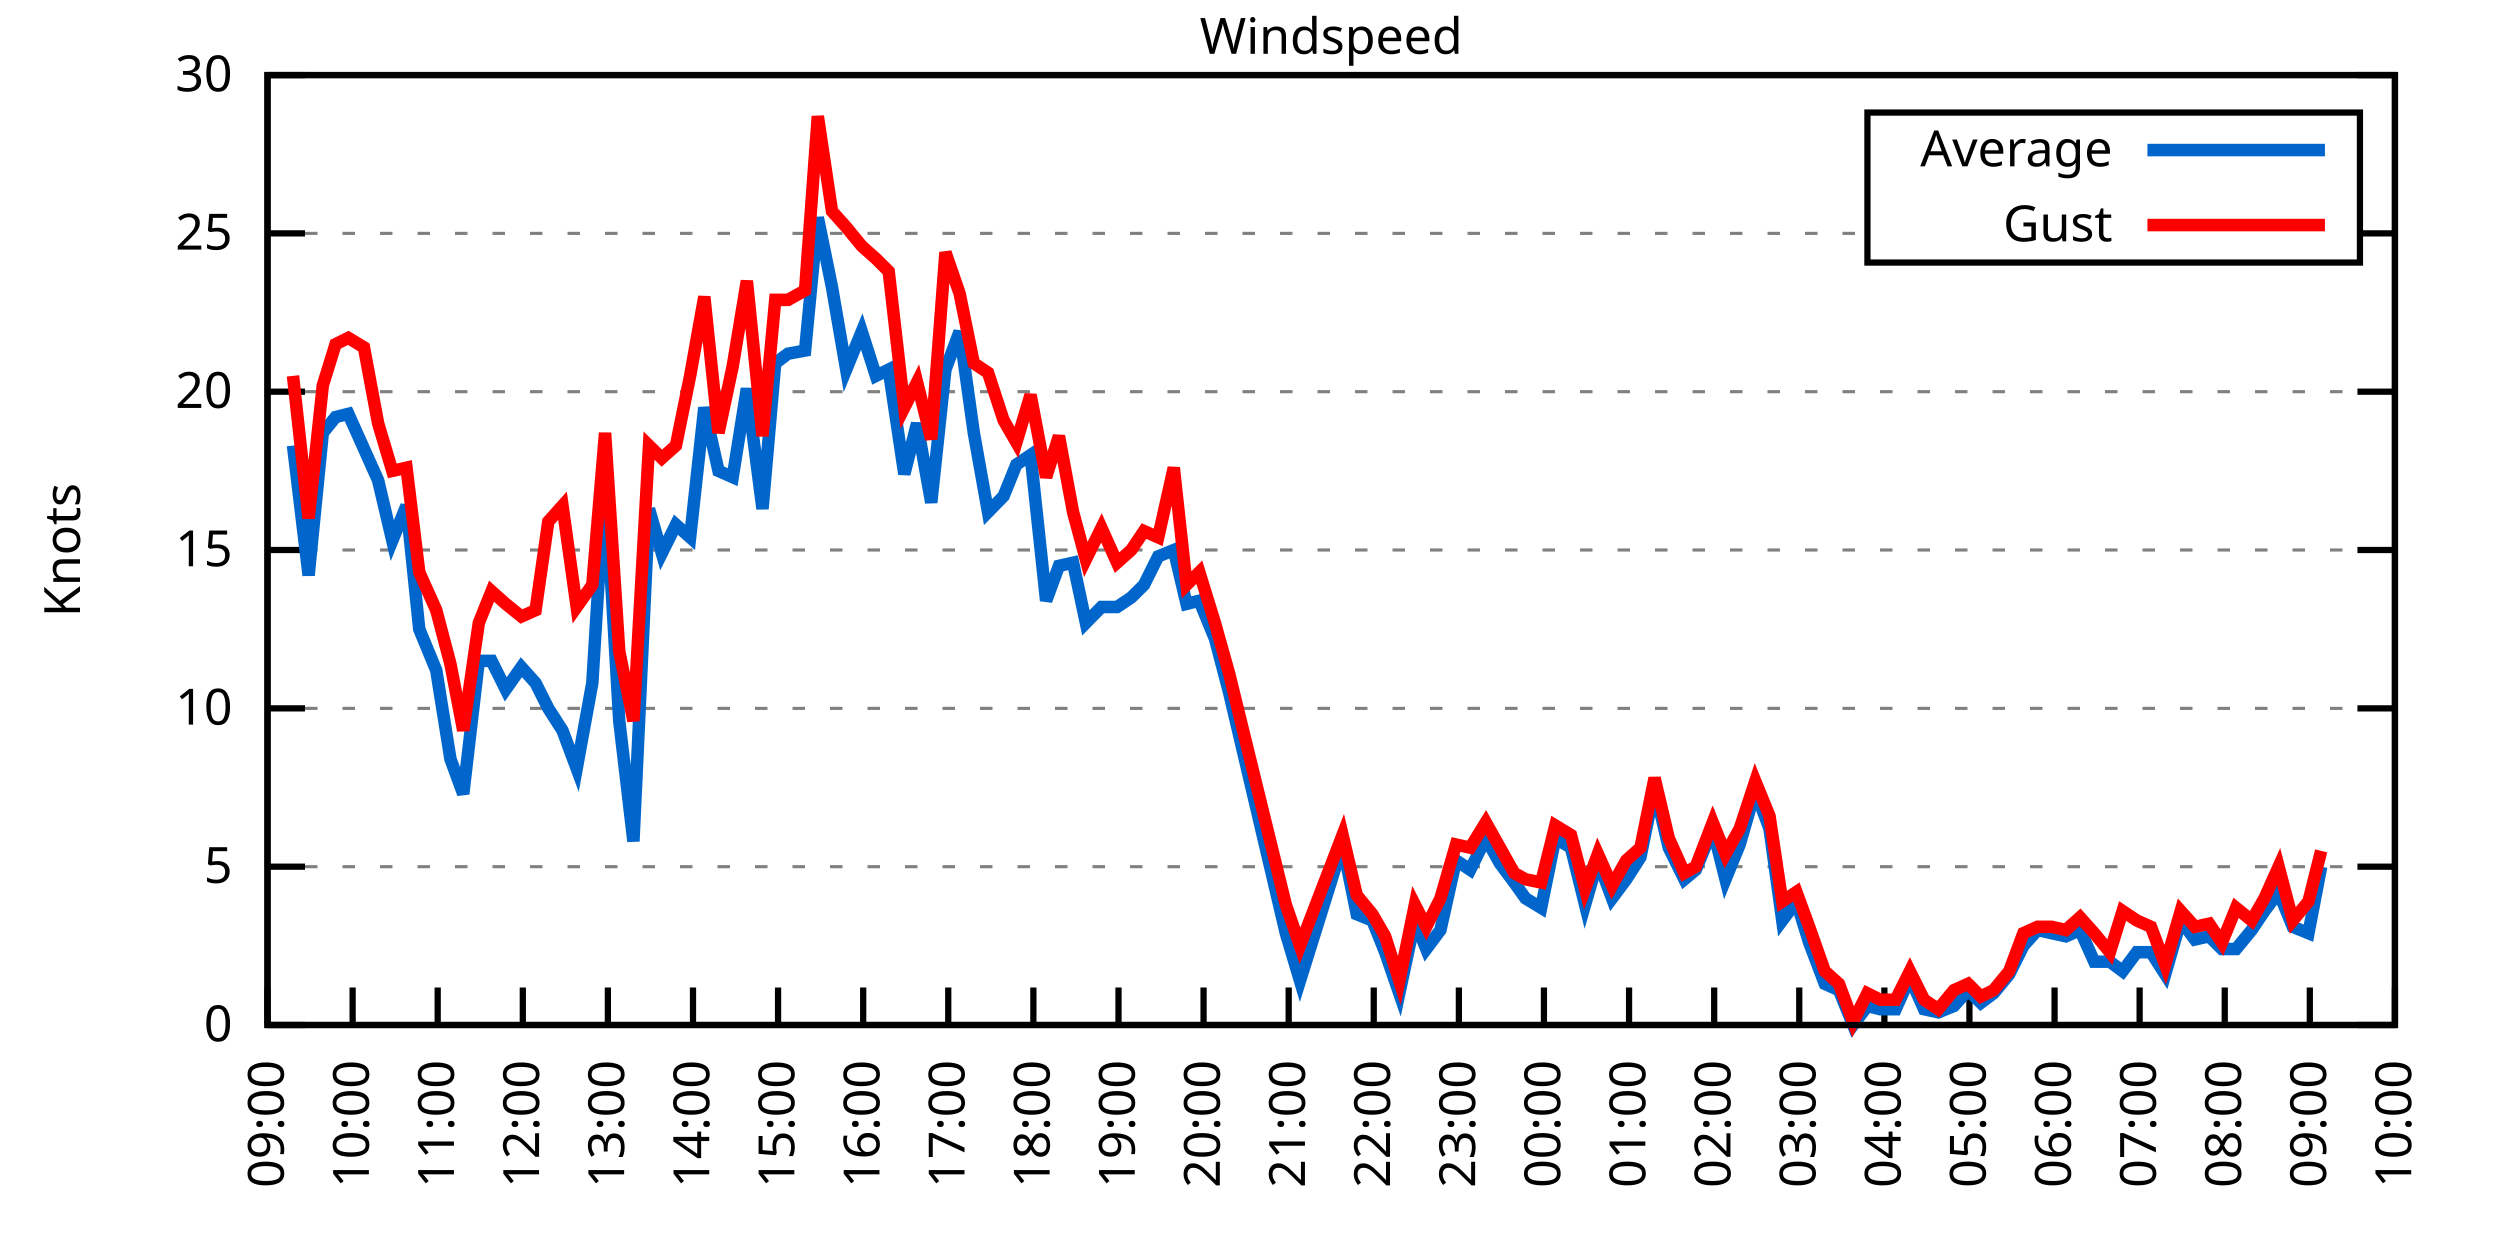
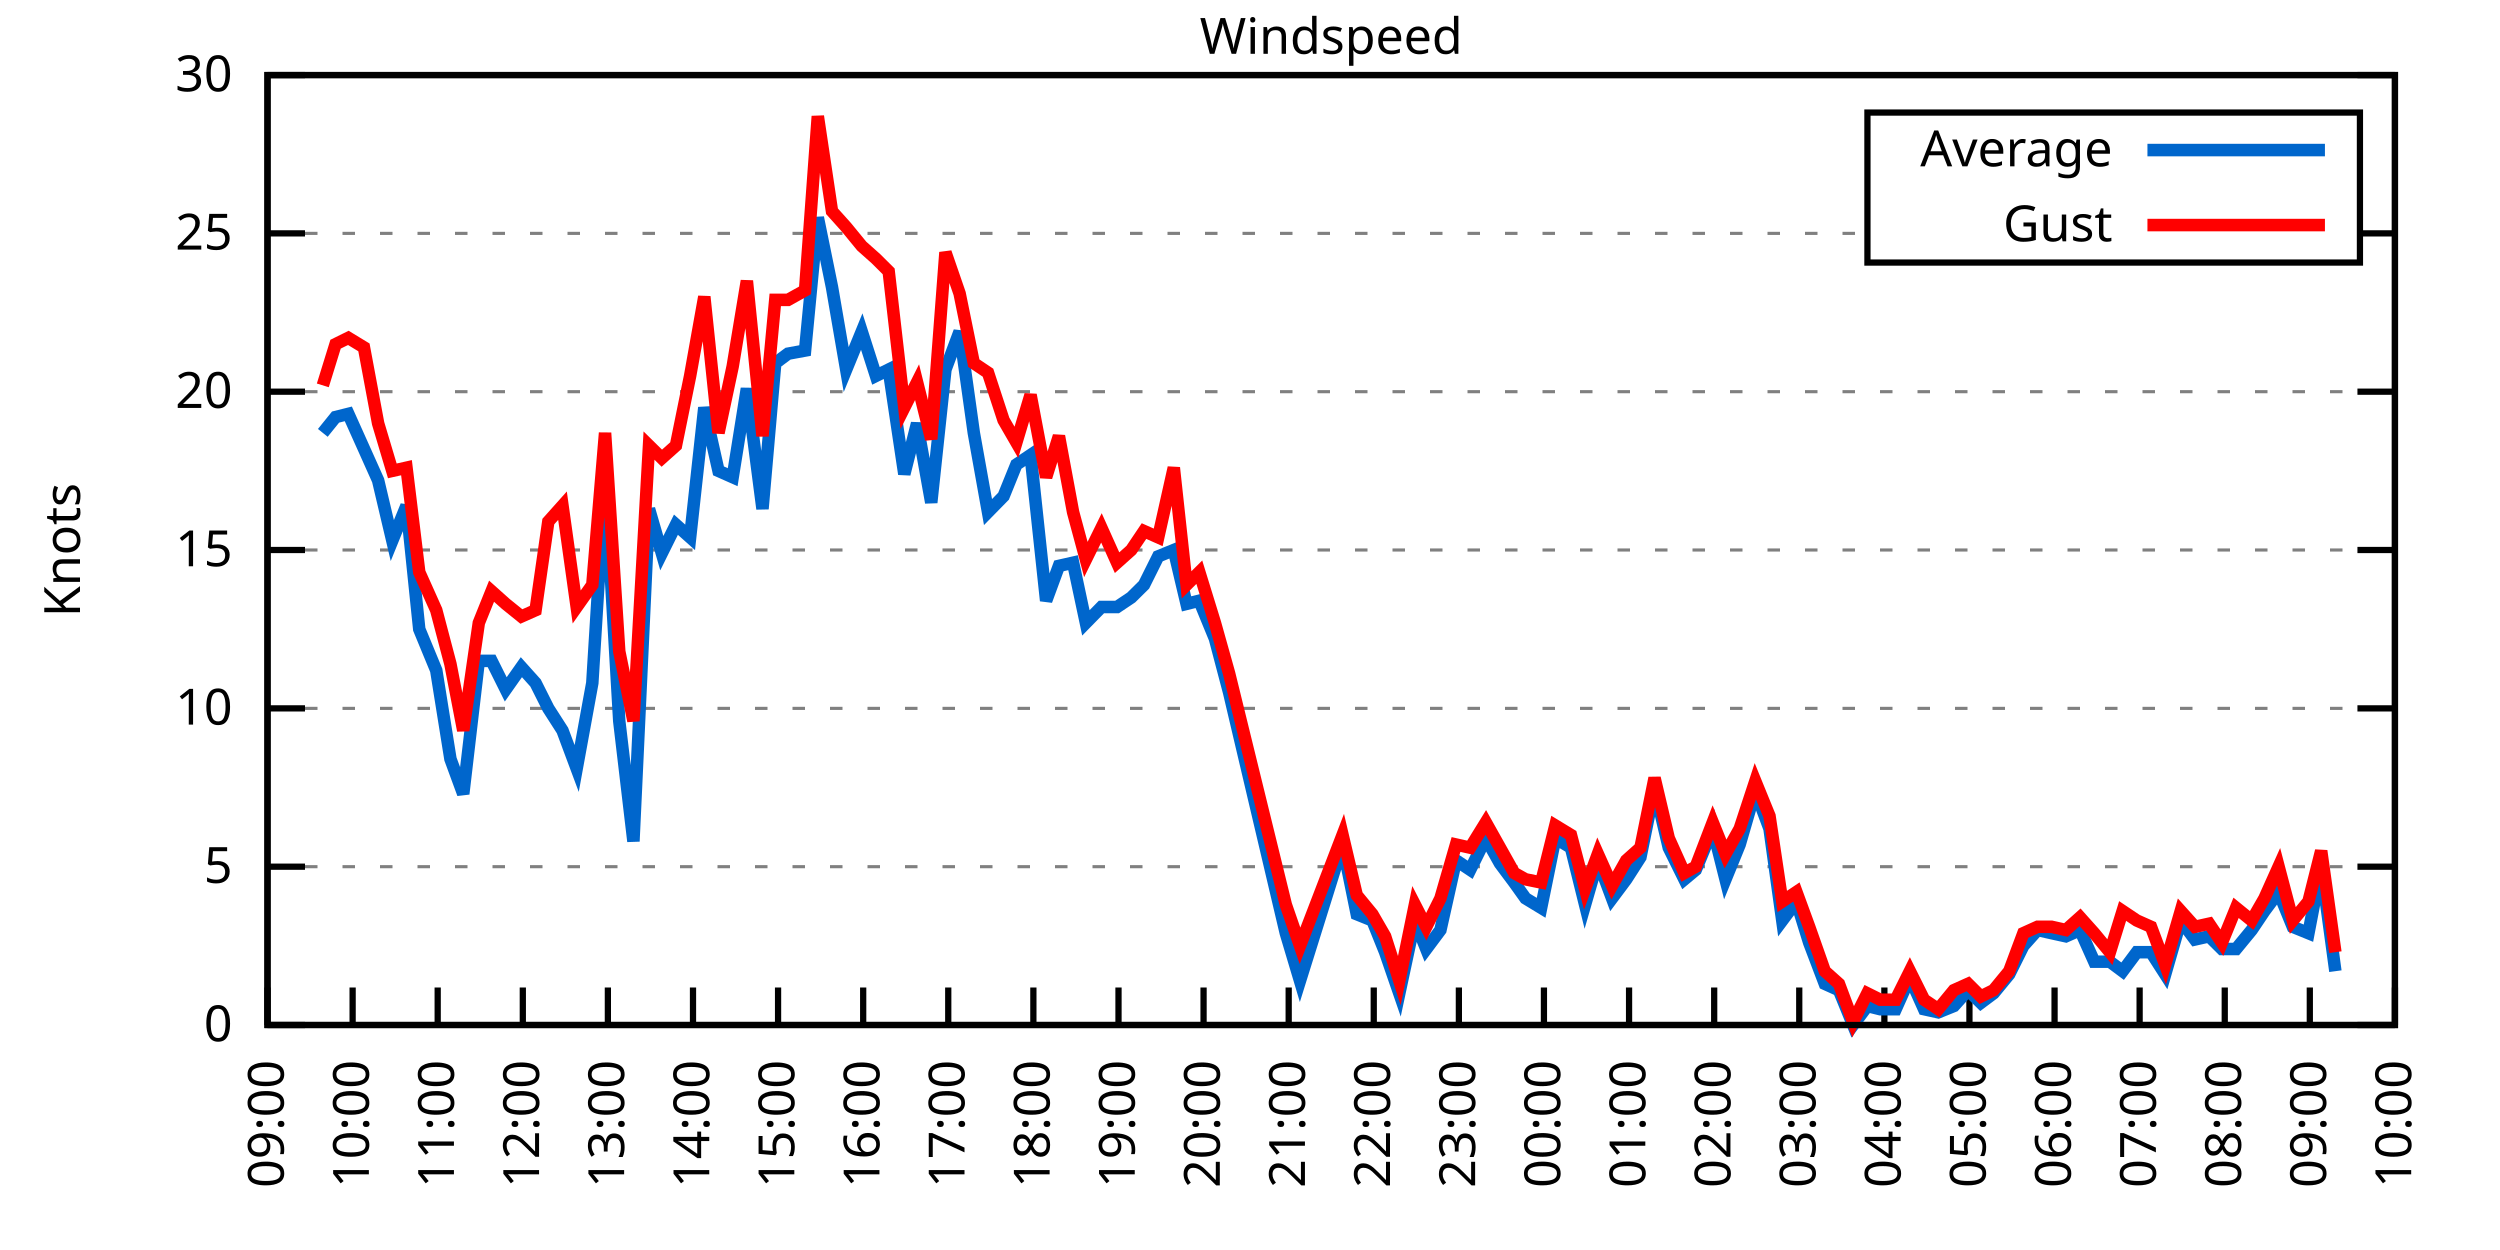
<svg xmlns="http://www.w3.org/2000/svg" xmlns:xlink="http://www.w3.org/1999/xlink" width="400" height="200" viewBox="0 0 400 200">
  <g id="gnuplot_canvas">
    <rect x="0" y="0" width="400" height="200" fill="none" />
    <defs>
      <circle id="gpDot" r="0.5" stroke-width="0.5" stroke="currentColor" />
      <path id="gpPt0" stroke-width="0.333" stroke="currentColor" d="M-1,0 h2 M0,-1 v2" />
      <path id="gpPt1" stroke-width="0.333" stroke="currentColor" d="M-1,-1 L1,1 M1,-1 L-1,1" />
      <path id="gpPt2" stroke-width="0.333" stroke="currentColor" d="M-1,0 L1,0 M0,-1 L0,1 M-1,-1 L1,1 M-1,1 L1,-1" />
      <rect id="gpPt3" stroke-width="0.333" stroke="currentColor" x="-1" y="-1" width="2" height="2" />
      <rect id="gpPt4" stroke-width="0.333" stroke="currentColor" fill="currentColor" x="-1" y="-1" width="2" height="2" />
      <circle id="gpPt5" stroke-width="0.333" stroke="currentColor" cx="0" cy="0" r="1" />
      <use xlink:href="#gpPt5" id="gpPt6" fill="currentColor" stroke="none" />
      <path id="gpPt7" stroke-width="0.333" stroke="currentColor" d="M0,-1.33 L-1.33,0.67 L1.33,0.67 z" />
      <use xlink:href="#gpPt7" id="gpPt8" fill="currentColor" stroke="none" />
      <use xlink:href="#gpPt7" id="gpPt9" stroke="currentColor" transform="rotate(180)" />
      <use xlink:href="#gpPt9" id="gpPt10" fill="currentColor" stroke="none" />
      <use xlink:href="#gpPt3" id="gpPt11" stroke="currentColor" transform="rotate(45)" />
      <use xlink:href="#gpPt11" id="gpPt12" fill="currentColor" stroke="none" />
      <path id="gpPt13" stroke-width="0.333" stroke="currentColor" d="M0,1.330 L1.265,0.411 L0.782,-1.067 L-0.782,-1.076 L-1.265,0.411 z" />
      <use xlink:href="#gpPt13" id="gpPt14" fill="currentColor" stroke="none" />
      <filter id="textbox" filterUnits="objectBoundingBox" x="0" y="0" height="1" width="1">
        <feFlood flood-color="white" flood-opacity="1" result="bgnd" />
        <feComposite in="SourceGraphic" in2="bgnd" operator="atop" />
      </filter>
      <filter id="greybox" filterUnits="objectBoundingBox" x="0" y="0" height="1" width="1">
        <feFlood flood-color="lightgrey" flood-opacity="1" result="grey" />
        <feComposite in="SourceGraphic" in2="grey" operator="atop" />
      </filter>
    </defs>
    <g fill="none" color="white" stroke="currentColor" stroke-width="1.00" stroke-linecap="butt" stroke-linejoin="miter">
</g>
    <g fill="none" color="black" stroke="currentColor" stroke-width="1.00" stroke-linecap="butt" stroke-linejoin="miter">
      <g stroke="none" shape-rendering="crispEdges">
        <polygon fill="rgb(255, 255, 255)" points="42.80,164.00 383.18,164.00 383.18,12.02 42.80,12.02 " />
      </g>
    </g>
    <g fill="none" color="black" stroke="currentColor" stroke-width="1.00" stroke-linecap="butt" stroke-linejoin="miter">
</g>
    <g fill="none" color="black" stroke="black" stroke-width="0.50" stroke-linecap="butt" stroke-linejoin="miter">
</g>
    <g fill="none" color="gray" stroke="currentColor" stroke-width="0.50" stroke-linecap="butt" stroke-linejoin="miter">
      <path stroke="gray" stroke-dasharray="2,4" class="gridline" d="M42.80,164.00 L383.19,164.00  " />
    </g>
    <g fill="none" color="gray" stroke="gray" stroke-width="1.00" stroke-linecap="butt" stroke-linejoin="miter">
</g>
    <g fill="none" color="black" stroke="currentColor" stroke-width="1.00" stroke-linecap="butt" stroke-linejoin="miter">
      <path stroke="black" d="M42.80,164.00 L48.80,164.00 M383.19,164.00 L377.19,164.00  " />
      <g transform="translate(37.20,166.60)" stroke="none" fill="black" font-family="Sans" font-size="8.00" text-anchor="end">
        <text>
          <tspan font-family="Sans"> 0</tspan>
        </text>
      </g>
    </g>
    <g fill="none" color="black" stroke="currentColor" stroke-width="1.00" stroke-linecap="butt" stroke-linejoin="miter">
</g>
    <g fill="none" color="black" stroke="black" stroke-width="0.50" stroke-linecap="butt" stroke-linejoin="miter">
</g>
    <g fill="none" color="gray" stroke="currentColor" stroke-width="0.50" stroke-linecap="butt" stroke-linejoin="miter">
      <path stroke="gray" stroke-dasharray="2,4" class="gridline" d="M42.80,138.67 L383.19,138.67  " />
    </g>
    <g fill="none" color="gray" stroke="gray" stroke-width="1.00" stroke-linecap="butt" stroke-linejoin="miter">
</g>
    <g fill="none" color="black" stroke="currentColor" stroke-width="1.00" stroke-linecap="butt" stroke-linejoin="miter">
      <path stroke="black" d="M42.80,138.67 L48.80,138.67 M383.19,138.67 L377.19,138.67  " />
      <g transform="translate(37.20,141.27)" stroke="none" fill="black" font-family="Sans" font-size="8.00" text-anchor="end">
        <text>
          <tspan font-family="Sans"> 5</tspan>
        </text>
      </g>
    </g>
    <g fill="none" color="black" stroke="currentColor" stroke-width="1.00" stroke-linecap="butt" stroke-linejoin="miter">
</g>
    <g fill="none" color="black" stroke="black" stroke-width="0.50" stroke-linecap="butt" stroke-linejoin="miter">
</g>
    <g fill="none" color="gray" stroke="currentColor" stroke-width="0.50" stroke-linecap="butt" stroke-linejoin="miter">
      <path stroke="gray" stroke-dasharray="2,4" class="gridline" d="M42.80,113.34 L383.19,113.34  " />
    </g>
    <g fill="none" color="gray" stroke="gray" stroke-width="1.00" stroke-linecap="butt" stroke-linejoin="miter">
</g>
    <g fill="none" color="black" stroke="currentColor" stroke-width="1.00" stroke-linecap="butt" stroke-linejoin="miter">
      <path stroke="black" d="M42.80,113.34 L48.80,113.34 M383.19,113.34 L377.19,113.34  " />
      <g transform="translate(37.20,115.94)" stroke="none" fill="black" font-family="Sans" font-size="8.00" text-anchor="end">
        <text>
          <tspan font-family="Sans"> 10</tspan>
        </text>
      </g>
    </g>
    <g fill="none" color="black" stroke="currentColor" stroke-width="1.00" stroke-linecap="butt" stroke-linejoin="miter">
</g>
    <g fill="none" color="black" stroke="black" stroke-width="0.50" stroke-linecap="butt" stroke-linejoin="miter">
</g>
    <g fill="none" color="gray" stroke="currentColor" stroke-width="0.50" stroke-linecap="butt" stroke-linejoin="miter">
      <path stroke="gray" stroke-dasharray="2,4" class="gridline" d="M42.80,88.00 L383.19,88.00  " />
    </g>
    <g fill="none" color="gray" stroke="gray" stroke-width="1.00" stroke-linecap="butt" stroke-linejoin="miter">
</g>
    <g fill="none" color="black" stroke="currentColor" stroke-width="1.00" stroke-linecap="butt" stroke-linejoin="miter">
      <path stroke="black" d="M42.80,88.00 L48.80,88.00 M383.19,88.00 L377.19,88.00  " />
      <g transform="translate(37.20,90.60)" stroke="none" fill="black" font-family="Sans" font-size="8.00" text-anchor="end">
        <text>
          <tspan font-family="Sans"> 15</tspan>
        </text>
      </g>
    </g>
    <g fill="none" color="black" stroke="currentColor" stroke-width="1.00" stroke-linecap="butt" stroke-linejoin="miter">
</g>
    <g fill="none" color="black" stroke="black" stroke-width="0.50" stroke-linecap="butt" stroke-linejoin="miter">
</g>
    <g fill="none" color="gray" stroke="currentColor" stroke-width="0.50" stroke-linecap="butt" stroke-linejoin="miter">
      <path stroke="gray" stroke-dasharray="2,4" class="gridline" d="M42.80,62.67 L383.19,62.67  " />
    </g>
    <g fill="none" color="gray" stroke="gray" stroke-width="1.00" stroke-linecap="butt" stroke-linejoin="miter">
</g>
    <g fill="none" color="black" stroke="currentColor" stroke-width="1.00" stroke-linecap="butt" stroke-linejoin="miter">
      <path stroke="black" d="M42.80,62.67 L48.80,62.67 M383.19,62.67 L377.19,62.67  " />
      <g transform="translate(37.20,65.27)" stroke="none" fill="black" font-family="Sans" font-size="8.00" text-anchor="end">
        <text>
          <tspan font-family="Sans"> 20</tspan>
        </text>
      </g>
    </g>
    <g fill="none" color="black" stroke="currentColor" stroke-width="1.00" stroke-linecap="butt" stroke-linejoin="miter">
</g>
    <g fill="none" color="black" stroke="black" stroke-width="0.50" stroke-linecap="butt" stroke-linejoin="miter">
</g>
    <g fill="none" color="gray" stroke="currentColor" stroke-width="0.50" stroke-linecap="butt" stroke-linejoin="miter">
      <path stroke="gray" stroke-dasharray="2,4" class="gridline" d="M42.80,37.34 L298.79,37.34 M377.59,37.34 L383.19,37.34  " />
    </g>
    <g fill="none" color="gray" stroke="gray" stroke-width="1.00" stroke-linecap="butt" stroke-linejoin="miter">
</g>
    <g fill="none" color="black" stroke="currentColor" stroke-width="1.00" stroke-linecap="butt" stroke-linejoin="miter">
      <path stroke="black" d="M42.80,37.34 L48.80,37.34 M383.19,37.34 L377.19,37.34  " />
      <g transform="translate(37.20,39.94)" stroke="none" fill="black" font-family="Sans" font-size="8.00" text-anchor="end">
        <text>
          <tspan font-family="Sans"> 25</tspan>
        </text>
      </g>
    </g>
    <g fill="none" color="black" stroke="currentColor" stroke-width="1.00" stroke-linecap="butt" stroke-linejoin="miter">
</g>
    <g fill="none" color="black" stroke="black" stroke-width="0.50" stroke-linecap="butt" stroke-linejoin="miter">
</g>
    <g fill="none" color="gray" stroke="currentColor" stroke-width="0.50" stroke-linecap="butt" stroke-linejoin="miter">
      <path stroke="gray" stroke-dasharray="2,4" class="gridline" d="M42.80,12.01 L383.19,12.01  " />
    </g>
    <g fill="none" color="gray" stroke="gray" stroke-width="1.00" stroke-linecap="butt" stroke-linejoin="miter">
</g>
    <g fill="none" color="black" stroke="currentColor" stroke-width="1.00" stroke-linecap="butt" stroke-linejoin="miter">
      <path stroke="black" d="M42.80,12.01 L48.80,12.01 M383.19,12.01 L377.19,12.01  " />
      <g transform="translate(37.20,14.61)" stroke="none" fill="black" font-family="Sans" font-size="8.00" text-anchor="end">
        <text>
          <tspan font-family="Sans"> 30</tspan>
        </text>
      </g>
    </g>
    <g fill="none" color="black" stroke="currentColor" stroke-width="1.00" stroke-linecap="butt" stroke-linejoin="miter">
      <path stroke="black" d="M42.80,164.00 L42.80,158.00  " />
      <g transform="translate(45.40,169.60) rotate(270.00)" stroke="none" fill="black" font-family="Sans" font-size="8.00" text-anchor="end">
        <text>
          <tspan font-family="Sans">09:00</tspan>
        </text>
      </g>
    </g>
    <g fill="none" color="black" stroke="currentColor" stroke-width="1.00" stroke-linecap="butt" stroke-linejoin="miter">
      <path stroke="black" d="M56.42,164.00 L56.42,158.00  " />
      <g transform="translate(59.02,169.60) rotate(270.00)" stroke="none" fill="black" font-family="Sans" font-size="8.00" text-anchor="end">
        <text>
          <tspan font-family="Sans">10:00</tspan>
        </text>
      </g>
    </g>
    <g fill="none" color="black" stroke="currentColor" stroke-width="1.00" stroke-linecap="butt" stroke-linejoin="miter">
      <path stroke="black" d="M70.03,164.00 L70.03,158.00  " />
      <g transform="translate(72.63,169.60) rotate(270.00)" stroke="none" fill="black" font-family="Sans" font-size="8.00" text-anchor="end">
        <text>
          <tspan font-family="Sans">11:00</tspan>
        </text>
      </g>
    </g>
    <g fill="none" color="black" stroke="currentColor" stroke-width="1.00" stroke-linecap="butt" stroke-linejoin="miter">
      <path stroke="black" d="M83.65,164.00 L83.65,158.00  " />
      <g transform="translate(86.25,169.60) rotate(270.00)" stroke="none" fill="black" font-family="Sans" font-size="8.00" text-anchor="end">
        <text>
          <tspan font-family="Sans">12:00</tspan>
        </text>
      </g>
    </g>
    <g fill="none" color="black" stroke="currentColor" stroke-width="1.00" stroke-linecap="butt" stroke-linejoin="miter">
      <path stroke="black" d="M97.26,164.00 L97.26,158.00  " />
      <g transform="translate(99.86,169.60) rotate(270.00)" stroke="none" fill="black" font-family="Sans" font-size="8.00" text-anchor="end">
        <text>
          <tspan font-family="Sans">13:00</tspan>
        </text>
      </g>
    </g>
    <g fill="none" color="black" stroke="currentColor" stroke-width="1.00" stroke-linecap="butt" stroke-linejoin="miter">
      <path stroke="black" d="M110.88,164.00 L110.88,158.00  " />
      <g transform="translate(113.48,169.60) rotate(270.00)" stroke="none" fill="black" font-family="Sans" font-size="8.00" text-anchor="end">
        <text>
          <tspan font-family="Sans">14:00</tspan>
        </text>
      </g>
    </g>
    <g fill="none" color="black" stroke="currentColor" stroke-width="1.00" stroke-linecap="butt" stroke-linejoin="miter">
      <path stroke="black" d="M124.49,164.00 L124.49,158.00  " />
      <g transform="translate(127.09,169.60) rotate(270.00)" stroke="none" fill="black" font-family="Sans" font-size="8.00" text-anchor="end">
        <text>
          <tspan font-family="Sans">15:00</tspan>
        </text>
      </g>
    </g>
    <g fill="none" color="black" stroke="currentColor" stroke-width="1.00" stroke-linecap="butt" stroke-linejoin="miter">
      <path stroke="black" d="M138.11,164.00 L138.11,158.00  " />
      <g transform="translate(140.71,169.60) rotate(270.00)" stroke="none" fill="black" font-family="Sans" font-size="8.00" text-anchor="end">
        <text>
          <tspan font-family="Sans">16:00</tspan>
        </text>
      </g>
    </g>
    <g fill="none" color="black" stroke="currentColor" stroke-width="1.00" stroke-linecap="butt" stroke-linejoin="miter">
      <path stroke="black" d="M151.72,164.00 L151.72,158.00  " />
      <g transform="translate(154.32,169.60) rotate(270.00)" stroke="none" fill="black" font-family="Sans" font-size="8.00" text-anchor="end">
        <text>
          <tspan font-family="Sans">17:00</tspan>
        </text>
      </g>
    </g>
    <g fill="none" color="black" stroke="currentColor" stroke-width="1.00" stroke-linecap="butt" stroke-linejoin="miter">
      <path stroke="black" d="M165.34,164.00 L165.34,158.00  " />
      <g transform="translate(167.94,169.60) rotate(270.00)" stroke="none" fill="black" font-family="Sans" font-size="8.00" text-anchor="end">
        <text>
          <tspan font-family="Sans">18:00</tspan>
        </text>
      </g>
    </g>
    <g fill="none" color="black" stroke="currentColor" stroke-width="1.00" stroke-linecap="butt" stroke-linejoin="miter">
      <path stroke="black" d="M178.96,164.00 L178.96,158.00  " />
      <g transform="translate(181.56,169.60) rotate(270.00)" stroke="none" fill="black" font-family="Sans" font-size="8.00" text-anchor="end">
        <text>
          <tspan font-family="Sans">19:00</tspan>
        </text>
      </g>
    </g>
    <g fill="none" color="black" stroke="currentColor" stroke-width="1.00" stroke-linecap="butt" stroke-linejoin="miter">
      <path stroke="black" d="M192.57,164.00 L192.57,158.00  " />
      <g transform="translate(195.17,169.60) rotate(270.00)" stroke="none" fill="black" font-family="Sans" font-size="8.00" text-anchor="end">
        <text>
          <tspan font-family="Sans">20:00</tspan>
        </text>
      </g>
    </g>
    <g fill="none" color="black" stroke="currentColor" stroke-width="1.00" stroke-linecap="butt" stroke-linejoin="miter">
      <path stroke="black" d="M206.19,164.00 L206.19,158.00  " />
      <g transform="translate(208.79,169.60) rotate(270.00)" stroke="none" fill="black" font-family="Sans" font-size="8.00" text-anchor="end">
        <text>
          <tspan font-family="Sans">21:00</tspan>
        </text>
      </g>
    </g>
    <g fill="none" color="black" stroke="currentColor" stroke-width="1.00" stroke-linecap="butt" stroke-linejoin="miter">
      <path stroke="black" d="M219.80,164.00 L219.80,158.00  " />
      <g transform="translate(222.40,169.60) rotate(270.00)" stroke="none" fill="black" font-family="Sans" font-size="8.00" text-anchor="end">
        <text>
          <tspan font-family="Sans">22:00</tspan>
        </text>
      </g>
    </g>
    <g fill="none" color="black" stroke="currentColor" stroke-width="1.00" stroke-linecap="butt" stroke-linejoin="miter">
      <path stroke="black" d="M233.42,164.00 L233.42,158.00  " />
      <g transform="translate(236.02,169.60) rotate(270.00)" stroke="none" fill="black" font-family="Sans" font-size="8.00" text-anchor="end">
        <text>
          <tspan font-family="Sans">23:00</tspan>
        </text>
      </g>
    </g>
    <g fill="none" color="black" stroke="currentColor" stroke-width="1.00" stroke-linecap="butt" stroke-linejoin="miter">
      <path stroke="black" d="M247.03,164.00 L247.03,158.00  " />
      <g transform="translate(249.63,169.60) rotate(270.00)" stroke="none" fill="black" font-family="Sans" font-size="8.00" text-anchor="end">
        <text>
          <tspan font-family="Sans">00:00</tspan>
        </text>
      </g>
    </g>
    <g fill="none" color="black" stroke="currentColor" stroke-width="1.00" stroke-linecap="butt" stroke-linejoin="miter">
      <path stroke="black" d="M260.65,164.00 L260.65,158.00  " />
      <g transform="translate(263.25,169.60) rotate(270.00)" stroke="none" fill="black" font-family="Sans" font-size="8.00" text-anchor="end">
        <text>
          <tspan font-family="Sans">01:00</tspan>
        </text>
      </g>
    </g>
    <g fill="none" color="black" stroke="currentColor" stroke-width="1.00" stroke-linecap="butt" stroke-linejoin="miter">
      <path stroke="black" d="M274.27,164.00 L274.27,158.00  " />
      <g transform="translate(276.87,169.60) rotate(270.00)" stroke="none" fill="black" font-family="Sans" font-size="8.00" text-anchor="end">
        <text>
          <tspan font-family="Sans">02:00</tspan>
        </text>
      </g>
    </g>
    <g fill="none" color="black" stroke="currentColor" stroke-width="1.00" stroke-linecap="butt" stroke-linejoin="miter">
      <path stroke="black" d="M287.88,164.00 L287.88,158.00  " />
      <g transform="translate(290.48,169.60) rotate(270.00)" stroke="none" fill="black" font-family="Sans" font-size="8.00" text-anchor="end">
        <text>
          <tspan font-family="Sans">03:00</tspan>
        </text>
      </g>
    </g>
    <g fill="none" color="black" stroke="currentColor" stroke-width="1.00" stroke-linecap="butt" stroke-linejoin="miter">
      <path stroke="black" d="M301.50,164.00 L301.50,158.00  " />
      <g transform="translate(304.10,169.60) rotate(270.00)" stroke="none" fill="black" font-family="Sans" font-size="8.00" text-anchor="end">
        <text>
          <tspan font-family="Sans">04:00</tspan>
        </text>
      </g>
    </g>
    <g fill="none" color="black" stroke="currentColor" stroke-width="1.00" stroke-linecap="butt" stroke-linejoin="miter">
      <path stroke="black" d="M315.11,164.00 L315.11,158.00  " />
      <g transform="translate(317.71,169.60) rotate(270.00)" stroke="none" fill="black" font-family="Sans" font-size="8.00" text-anchor="end">
        <text>
          <tspan font-family="Sans">05:00</tspan>
        </text>
      </g>
    </g>
    <g fill="none" color="black" stroke="currentColor" stroke-width="1.00" stroke-linecap="butt" stroke-linejoin="miter">
      <path stroke="black" d="M328.73,164.00 L328.73,158.00  " />
      <g transform="translate(331.33,169.60) rotate(270.00)" stroke="none" fill="black" font-family="Sans" font-size="8.00" text-anchor="end">
        <text>
          <tspan font-family="Sans">06:00</tspan>
        </text>
      </g>
    </g>
    <g fill="none" color="black" stroke="currentColor" stroke-width="1.00" stroke-linecap="butt" stroke-linejoin="miter">
      <path stroke="black" d="M342.34,164.00 L342.34,158.00  " />
      <g transform="translate(344.94,169.60) rotate(270.00)" stroke="none" fill="black" font-family="Sans" font-size="8.00" text-anchor="end">
        <text>
          <tspan font-family="Sans">07:00</tspan>
        </text>
      </g>
    </g>
    <g fill="none" color="black" stroke="currentColor" stroke-width="1.00" stroke-linecap="butt" stroke-linejoin="miter">
      <path stroke="black" d="M355.96,164.00 L355.96,158.00  " />
      <g transform="translate(358.56,169.60) rotate(270.00)" stroke="none" fill="black" font-family="Sans" font-size="8.00" text-anchor="end">
        <text>
          <tspan font-family="Sans">08:00</tspan>
        </text>
      </g>
    </g>
    <g fill="none" color="black" stroke="currentColor" stroke-width="1.00" stroke-linecap="butt" stroke-linejoin="miter">
      <path stroke="black" d="M369.57,164.00 L369.57,158.00  " />
      <g transform="translate(372.17,169.60) rotate(270.00)" stroke="none" fill="black" font-family="Sans" font-size="8.00" text-anchor="end">
        <text>
          <tspan font-family="Sans">09:00</tspan>
        </text>
      </g>
    </g>
    <g fill="none" color="black" stroke="currentColor" stroke-width="1.00" stroke-linecap="butt" stroke-linejoin="miter">
      <path stroke="black" d="M383.19,164.00 L383.19,158.00  " />
      <g transform="translate(385.79,169.60) rotate(270.00)" stroke="none" fill="black" font-family="Sans" font-size="8.00" text-anchor="end">
        <text>
          <tspan font-family="Sans">10:00</tspan>
        </text>
      </g>
    </g>
    <g fill="none" color="black" stroke="currentColor" stroke-width="1.00" stroke-linecap="butt" stroke-linejoin="miter">
</g>
    <g fill="none" color="black" stroke="currentColor" stroke-width="1.00" stroke-linecap="butt" stroke-linejoin="miter">
      <path stroke="black" d="M42.80,12.01 L42.80,164.00 L383.19,164.00 L383.19,12.01 L42.80,12.01 Z  " />
    </g>
    <g fill="none" color="black" stroke="currentColor" stroke-width="1.00" stroke-linecap="butt" stroke-linejoin="miter">
</g>
    <g fill="none" color="black" stroke="currentColor" stroke-width="1.00" stroke-linecap="butt" stroke-linejoin="miter">
      <path stroke="black" d="M298.79,42.01 L298.79,18.01 L377.59,18.01 L377.59,42.01 L298.79,42.01 Z  " />
    </g>
    <g id="Windspeed_plot_1">
      <g fill="none" color="white" stroke="black" stroke-width="2.00" stroke-linecap="butt" stroke-linejoin="miter">
</g>
      <g fill="none" color="black" stroke="currentColor" stroke-width="2.00" stroke-linecap="butt" stroke-linejoin="miter">
        <g transform="translate(337.99,26.61)" stroke="none" fill="black" font-family="Sans" font-size="8.00" text-anchor="end">
          <text>
            <tspan font-family="Sans">Average</tspan>
          </text>
        </g>
      </g>
      <g fill="none" color="black" stroke="currentColor" stroke-width="2.00" stroke-linecap="butt" stroke-linejoin="miter">
-         <path stroke="rgb(  0, 102, 204)" d="M343.59,24.01 L371.99,24.01 M46.88,71.29 L49.38,92.06 L51.65,69.26 L53.69,66.73 L55.73,66.22 L58.23,71.79   L60.50,76.86 L62.77,86.49 L65.04,80.91 L67.08,100.67 L69.80,107.26 L72.07,121.44 L74.12,127.02 L76.61,105.74   L78.65,105.74 L80.92,110.30 L83.42,106.75 L85.69,109.28 L87.73,113.34 L90.00,116.88 L92.27,122.96 L94.77,109.28   L96.81,76.35 L99.08,115.36 L101.35,134.62 L103.84,81.42 L105.89,88.51 L108.15,83.95 L110.42,85.98 L112.69,65.21   L114.96,75.34 L117.23,76.35 L119.50,62.17 L122.00,81.42 L124.04,58.11 L126.08,56.59 L128.81,56.09 L130.85,34.81   L133.12,45.95 L135.39,59.13 L137.88,53.05 L140.15,60.14 L142.19,59.13 L144.69,75.85 L146.73,67.74 L149.00,80.41   L151.27,59.13 L153.54,53.05 L155.81,69.26 L158.08,81.93 L160.57,79.39 L162.62,74.33 L164.89,72.81 L167.38,96.11   L169.43,90.54 L171.69,90.03 L173.74,99.66 L176.23,97.12 L178.73,97.12 L181.00,95.60 L183.04,93.58 L185.31,89.02   L187.81,88.00 L189.85,96.62 L191.89,96.11 L194.39,102.19 L196.66,110.80 L205.73,149.31 L208.00,156.91 L214.81,135.12   L217.08,146.27 L219.58,147.28 L221.62,152.35 L223.89,158.93 L226.38,147.28 L228.20,151.84 L230.47,148.80 L232.96,137.66   L235.23,139.17 L237.73,134.11 L240.00,138.16 L242.27,141.20 L244.08,143.73 L246.58,145.25 L248.85,134.11 L251.35,135.63   L253.61,144.75 L255.66,137.66 L257.93,143.73 L260.20,140.69 L262.47,137.15 L264.73,126.00 L267.00,135.63 L269.50,140.69   L271.32,139.17 L274.04,132.59 L276.08,140.69 L278.35,135.12 L280.85,126.51 L283.12,132.59 L285.16,147.28 L287.43,144.24   L289.47,150.83 L291.97,157.41 L294.23,158.43 L296.50,164.00 L298.77,160.96 L300.82,161.47 L303.31,161.47 L305.58,156.40   L307.85,161.47 L310.12,161.97 L312.62,160.96 L314.89,158.43 L316.93,160.45 L318.97,158.93 L321.47,155.89 L323.74,151.33   L326.00,148.80 L328.27,149.31 L330.54,149.81 L332.81,148.80 L335.08,153.87 L337.58,153.87 L339.62,155.39 L341.89,152.35   L344.16,152.35 L346.43,155.89 L348.92,147.28 L351.19,150.32 L353.46,149.81 L355.50,151.84 L357.77,151.84 L360.27,148.80   L362.31,145.76 L364.58,142.72 L366.85,148.29 L369.35,149.31 L371.39,138.67  " />
+         <path stroke="rgb(  0, 102, 204)" d="M343.59,24.01 L371.99,24.01 M51.65,69.26 L53.69,66.73 L55.73,66.22 L58.23,71.79 L60.50,76.86 L62.77,86.49   L65.04,80.91 L67.08,100.67 L69.80,107.26 L72.07,121.44 L74.12,127.02 L76.61,105.74 L78.65,105.74 L80.92,110.30   L83.42,106.75 L85.69,109.28 L87.73,113.34 L90.00,116.88 L92.27,122.96 L94.77,109.28 L96.81,76.35 L99.08,115.36   L101.35,134.62 L103.84,81.42 L105.89,88.51 L108.15,83.95 L110.42,85.98 L112.69,65.21 L114.96,75.34 L117.23,76.35   L119.50,62.17 L122.00,81.42 L124.04,58.11 L126.08,56.59 L128.81,56.09 L130.85,34.81 L133.12,45.95 L135.39,59.13   L137.88,53.05 L140.15,60.14 L142.19,59.13 L144.69,75.85 L146.73,67.74 L149.00,80.41 L151.27,59.13 L153.54,53.05   L155.81,69.26 L158.08,81.93 L160.57,79.39 L162.62,74.33 L164.89,72.81 L167.38,96.11 L169.43,90.54 L171.69,90.03   L173.74,99.66 L176.23,97.12 L178.73,97.12 L181.00,95.60 L183.04,93.58 L185.31,89.02 L187.81,88.00 L189.85,96.62   L191.89,96.11 L194.39,102.19 L196.66,110.80 L205.73,149.31 L208.00,156.91 L214.81,135.12 L217.08,146.27 L219.58,147.28   L221.62,152.35 L223.89,158.93 L226.38,147.28 L228.20,151.84 L230.47,148.80 L232.96,137.66 L235.23,139.17 L237.73,134.11   L240.00,138.16 L242.27,141.20 L244.08,143.73 L246.58,145.25 L248.85,134.11 L251.35,135.63 L253.61,144.75 L255.66,137.66   L257.93,143.73 L260.20,140.69 L262.47,137.15 L264.73,126.00 L267.00,135.63 L269.50,140.69 L271.32,139.17 L274.04,132.59   L276.08,140.69 L278.35,135.12 L280.85,126.51 L283.12,132.59 L285.16,147.28 L287.43,144.24 L289.47,150.83 L291.97,157.41   L294.23,158.43 L296.50,164.00 L298.77,160.96 L300.82,161.47 L303.31,161.47 L305.58,156.40 L307.85,161.47 L310.12,161.97   L312.62,160.96 L314.89,158.43 L316.93,160.45 L318.97,158.93 L321.47,155.89 L323.74,151.33 L326.00,148.80 L328.27,149.31   L330.54,149.81 L332.81,148.80 L335.08,153.87 L337.58,153.87 L339.62,155.39 L341.89,152.35 L344.16,152.35 L346.43,155.89   L348.92,147.28 L351.19,150.32 L353.46,149.81 L355.50,151.84 L357.77,151.84 L360.27,148.80 L362.31,145.76 L364.58,142.72   L366.85,148.29 L369.35,149.31 L371.39,138.67 L373.66,155.39  " />
      </g>
    </g>
    <g id="Windspeed_plot_2">
      <g fill="none" color="black" stroke="currentColor" stroke-width="2.00" stroke-linecap="butt" stroke-linejoin="miter">
        <g transform="translate(337.99,38.61)" stroke="none" fill="black" font-family="Sans" font-size="8.00" text-anchor="end">
          <text>
            <tspan font-family="Sans">Gust</tspan>
          </text>
        </g>
      </g>
      <g fill="none" color="black" stroke="currentColor" stroke-width="2.00" stroke-linecap="butt" stroke-linejoin="miter">
-         <path stroke="rgb(255,   0,   0)" d="M343.59,36.01 L371.99,36.01 M46.88,60.14 L49.38,82.94 L51.65,61.66 L53.69,55.07 L55.73,54.06 L58.23,55.58   L60.50,67.74 L62.77,75.34 L65.04,74.83 L67.08,91.55 L69.80,97.63 L72.07,106.24 L74.12,116.88 L76.61,99.66   L78.65,94.59 L80.92,96.62 L83.42,98.64 L85.69,97.63 L87.73,83.45 L90.00,80.91 L92.27,97.12 L94.77,93.58   L96.81,69.26 L99.08,104.22 L101.35,115.36 L103.84,71.29 L105.89,73.31 L108.15,71.29 L110.42,60.14 L112.69,47.47   L114.96,69.26 L117.23,58.62 L119.50,44.94 L122.00,69.77 L124.04,47.98 L126.08,47.98 L128.81,46.46 L130.85,18.60   L133.12,33.80 L135.39,36.33 L137.88,39.37 L140.15,41.39 L142.19,43.42 L144.69,65.21 L146.73,61.15 L149.00,70.27   L151.27,40.38 L153.54,46.97 L155.81,58.11 L158.08,59.63 L160.57,67.23 L162.62,70.78 L164.89,63.18 L167.38,76.35   L169.43,69.77 L171.69,81.93 L173.74,89.52 L176.23,84.46 L178.73,90.03 L181.00,88.00 L183.04,84.97 L185.31,85.98   L187.81,74.83 L189.85,93.58 L191.89,91.55 L194.39,99.66 L196.66,107.76 L205.73,144.75 L208.00,151.33 L214.81,133.60   L217.08,143.23 L219.58,146.27 L221.62,149.81 L223.89,156.91 L226.38,144.75 L228.20,148.29 L230.47,143.73 L232.96,135.12   L235.23,135.63 L237.73,131.58 L240.00,135.63 L242.27,139.68 L244.08,140.69 L246.58,141.20 L248.85,132.08 L251.35,133.60   L253.61,142.21 L255.66,136.64 L257.93,141.71 L260.20,137.66 L262.47,135.63 L264.73,124.48 L267.00,134.11 L269.50,139.68   L271.32,138.67 L274.04,131.58 L276.08,136.64 L278.35,132.59 L280.85,124.99 L283.12,130.56 L285.16,144.24 L287.43,142.72   L289.47,148.29 L291.97,155.39 L294.23,157.41 L296.50,163.49 L298.77,158.93 L300.82,159.95 L303.31,159.95 L305.58,155.39   L307.85,159.95 L310.12,161.47 L312.62,158.43 L314.89,157.41 L316.93,159.44 L318.97,158.43 L321.47,155.39 L323.74,149.31   L326.00,148.29 L328.27,148.29 L330.54,148.80 L332.81,146.77 L335.08,149.31 L337.58,152.35 L339.62,145.76 L341.89,147.28   L344.16,148.29 L346.43,154.37 L348.92,145.76 L351.19,148.29 L353.46,147.79 L355.50,150.83 L357.77,145.25 L360.27,147.28   L362.31,143.73 L364.58,138.67 L366.85,147.28 L369.35,144.24 L371.39,136.14  " />
+         <path stroke="rgb(255,   0,   0)" d="M343.59,36.01 L371.99,36.01 M51.65,61.66 L53.69,55.07 L55.73,54.06 L58.23,55.58 L60.50,67.74 L62.77,75.34   L65.04,74.83 L67.08,91.55 L69.80,97.63 L72.07,106.24 L74.12,116.88 L76.61,99.66 L78.65,94.59 L80.92,96.62   L83.42,98.64 L85.69,97.63 L87.73,83.45 L90.00,80.91 L92.27,97.12 L94.77,93.58 L96.81,69.26 L99.08,104.22   L101.35,115.36 L103.84,71.29 L105.89,73.31 L108.15,71.29 L110.42,60.14 L112.69,47.47 L114.96,69.26 L117.23,58.62   L119.50,44.94 L122.00,69.77 L124.04,47.98 L126.08,47.98 L128.81,46.46 L130.85,18.60 L133.12,33.80 L135.39,36.33   L137.88,39.37 L140.15,41.39 L142.19,43.42 L144.69,65.21 L146.73,61.15 L149.00,70.27 L151.27,40.38 L153.54,46.97   L155.81,58.11 L158.08,59.63 L160.57,67.23 L162.62,70.78 L164.89,63.18 L167.38,76.35 L169.43,69.77 L171.69,81.93   L173.74,89.52 L176.23,84.46 L178.73,90.03 L181.00,88.00 L183.04,84.97 L185.31,85.98 L187.81,74.83 L189.85,93.58   L191.89,91.55 L194.39,99.66 L196.66,107.76 L205.73,144.75 L208.00,151.33 L214.81,133.60 L217.08,143.23 L219.58,146.27   L221.62,149.81 L223.89,156.91 L226.38,144.75 L228.20,148.29 L230.47,143.73 L232.96,135.12 L235.23,135.63 L237.73,131.58   L240.00,135.63 L242.27,139.68 L244.08,140.69 L246.58,141.20 L248.85,132.08 L251.35,133.60 L253.61,142.21 L255.66,136.64   L257.93,141.71 L260.20,137.66 L262.47,135.63 L264.73,124.48 L267.00,134.11 L269.50,139.68 L271.32,138.67 L274.04,131.58   L276.08,136.64 L278.35,132.59 L280.85,124.99 L283.12,130.56 L285.16,144.24 L287.43,142.72 L289.47,148.29 L291.97,155.39   L294.23,157.41 L296.50,163.49 L298.77,158.93 L300.82,159.95 L303.31,159.95 L305.58,155.39 L307.85,159.95 L310.12,161.47   L312.62,158.43 L314.89,157.41 L316.93,159.44 L318.97,158.43 L321.47,155.39 L323.74,149.31 L326.00,148.29 L328.27,148.29   L330.54,148.80 L332.81,146.77 L335.08,149.31 L337.58,152.35 L339.62,145.76 L341.89,147.28 L344.16,148.29 L346.43,154.37   L348.92,145.76 L351.19,148.29 L353.46,147.79 L355.50,150.83 L357.77,145.25 L360.27,147.28 L362.31,143.73 L364.58,138.67   L366.85,147.28 L369.35,144.24 L371.39,136.14 L373.66,152.35  " />
      </g>
    </g>
    <g fill="none" color="black" stroke="currentColor" stroke-width="2.00" stroke-linecap="butt" stroke-linejoin="miter">
</g>
    <g fill="none" color="black" stroke="black" stroke-width="1.00" stroke-linecap="butt" stroke-linejoin="miter">
</g>
    <g fill="none" color="black" stroke="currentColor" stroke-width="1.00" stroke-linecap="butt" stroke-linejoin="miter">
      <path stroke="black" d="M42.80,12.01 L42.80,164.00 L383.19,164.00 L383.19,12.01 L42.80,12.01 Z  " />
      <g transform="translate(12.80,88.01) rotate(270.00)" stroke="none" fill="black" font-family="Sans" font-size="8.00" text-anchor="middle">
        <text>
          <tspan font-family="Sans">Knots</tspan>
        </text>
      </g>
    </g>
    <g fill="none" color="black" stroke="currentColor" stroke-width="1.00" stroke-linecap="butt" stroke-linejoin="miter">
</g>
    <g fill="none" color="black" stroke="currentColor" stroke-width="1.00" stroke-linecap="butt" stroke-linejoin="miter">
      <g transform="translate(212.99,8.61)" stroke="none" fill="black" font-family="Sans" font-size="8.00" text-anchor="middle">
        <text>
          <tspan font-family="Sans">Windspeed</tspan>
        </text>
      </g>
    </g>
    <g fill="none" color="black" stroke="currentColor" stroke-width="1.00" stroke-linecap="butt" stroke-linejoin="miter">
</g>
  </g>
</svg>
